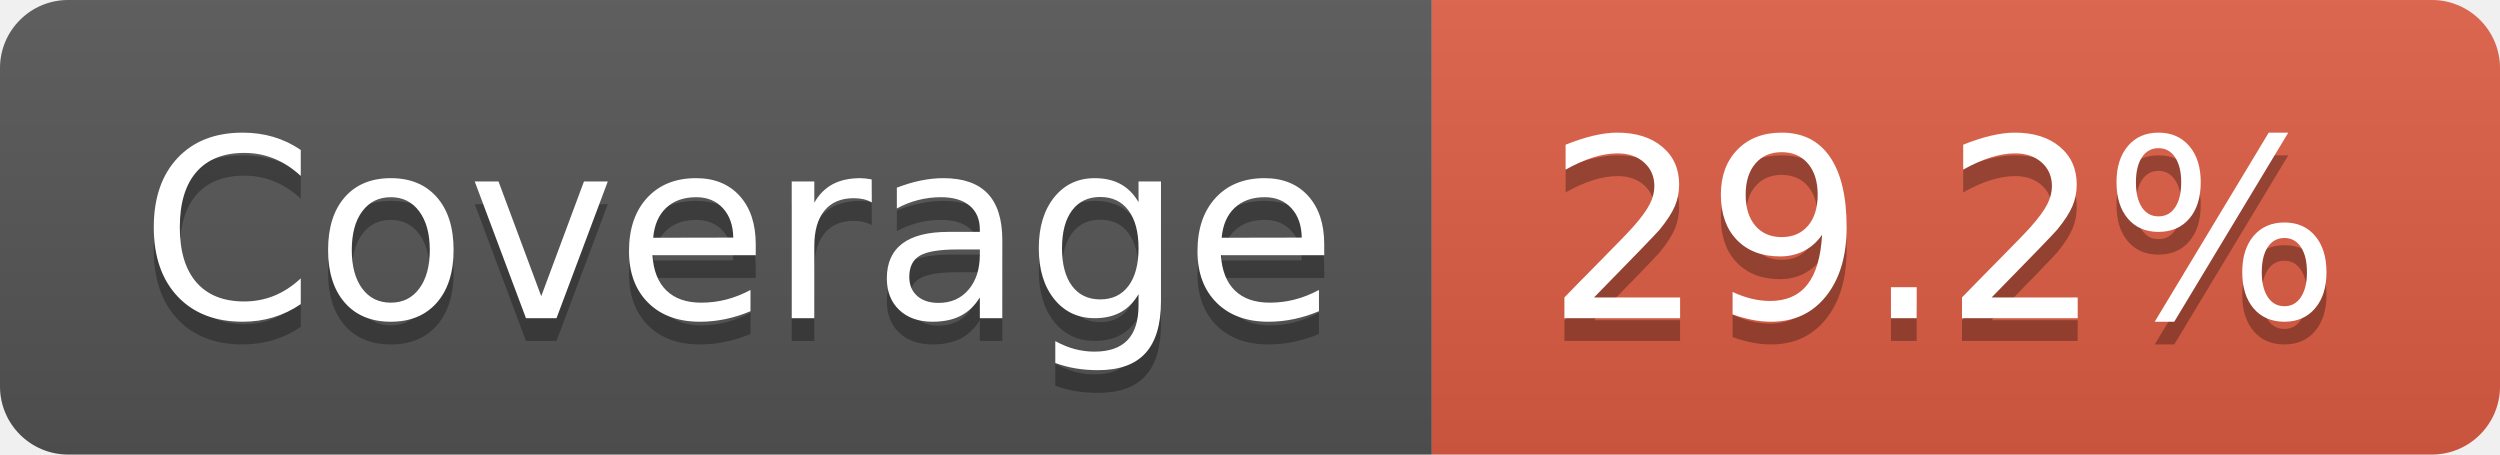
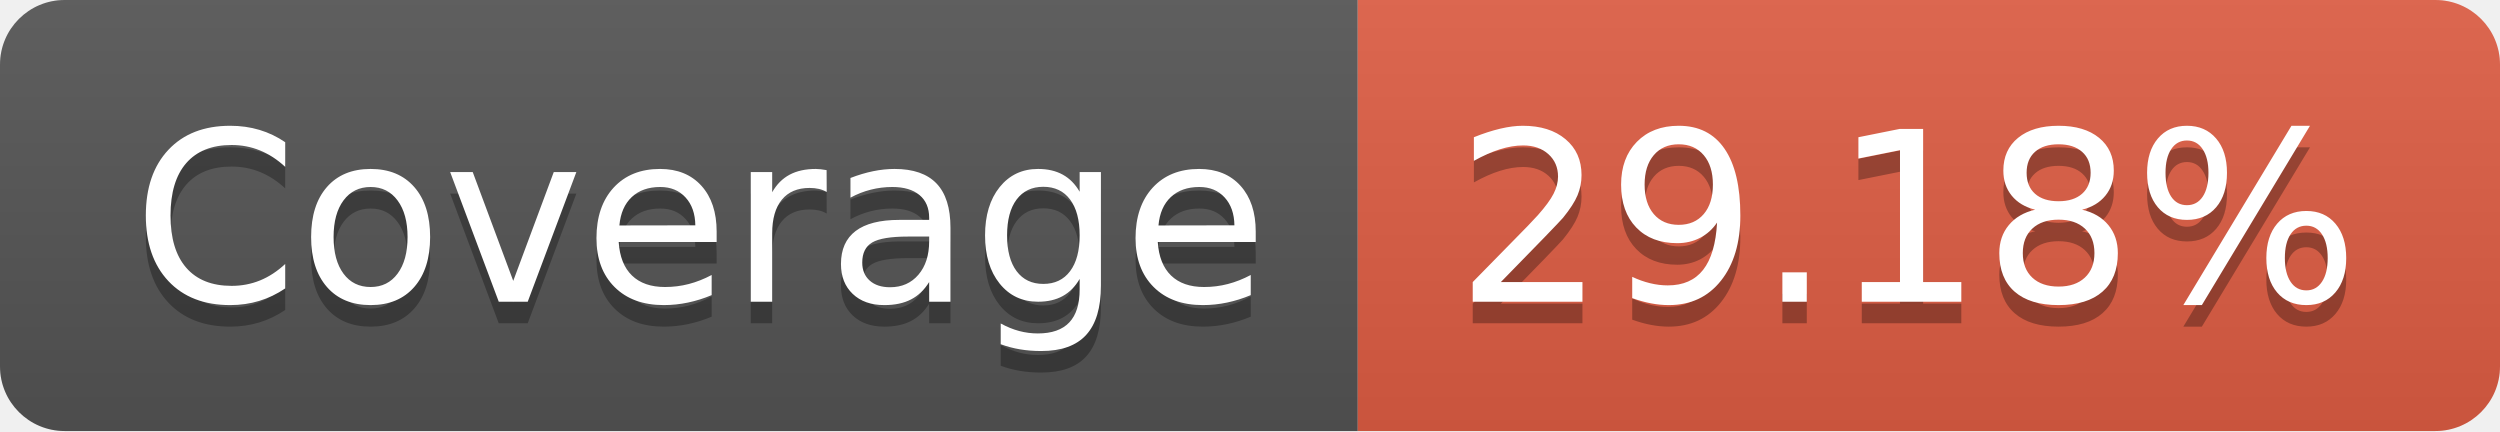
- <svg xmlns="http://www.w3.org/2000/svg" width="110" height="20" role="img" aria-label="Coverage: 29.2%">
+ <svg xmlns="http://www.w3.org/2000/svg" width="116" height="20" role="img" aria-label="Coverage: 29.18%">
  <linearGradient id="s" x2="0" y2="100%">
    <stop offset="0" stop-color="#bbb" stop-opacity=".1" />
    <stop offset="1" stop-opacity=".1" />
  </linearGradient>
  <clipPath id="r">
-     <rect width="110" height="20" rx="3" fill="#fff" />
+     <rect width="116" height="20" rx="3" fill="#fff" />
  </clipPath>
  <g clip-path="url(#r)">
    <rect width="63" height="20" fill="#555" />
-     <rect x="63" width="47" height="20" fill="#e05d44" />
-     <rect width="110" height="20" fill="url(#s)" />
+     <rect x="63" width="53" height="20" fill="#e05d44" />
+     <rect width="116" height="20" fill="url(#s)" />
  </g>
  <g fill="#fff" text-anchor="middle" font-family="Verdana,Geneva,DejaVu Sans,sans-serif" text-rendering="geometricPrecision" font-size="110">
    <text aria-hidden="true" x="325" y="150" fill="#010101" fill-opacity=".3" transform="scale(.1)" textLength="530">Coverage</text>
    <text x="325" y="140" transform="scale(.1)" fill="#fff" textLength="530">Coverage</text>
-     <text aria-hidden="true" x="855" y="150" fill="#010101" fill-opacity=".3" transform="scale(.1)" textLength="370">29.2%</text>
-     <text x="855" y="140" transform="scale(.1)" fill="#fff" textLength="370">29.2%</text>
+     <text aria-hidden="true" x="885" y="150" fill="#010101" fill-opacity=".3" transform="scale(.1)" textLength="430">29.18%</text>
+     <text x="885" y="140" transform="scale(.1)" fill="#fff" textLength="430">29.18%</text>
  </g>
</svg>
